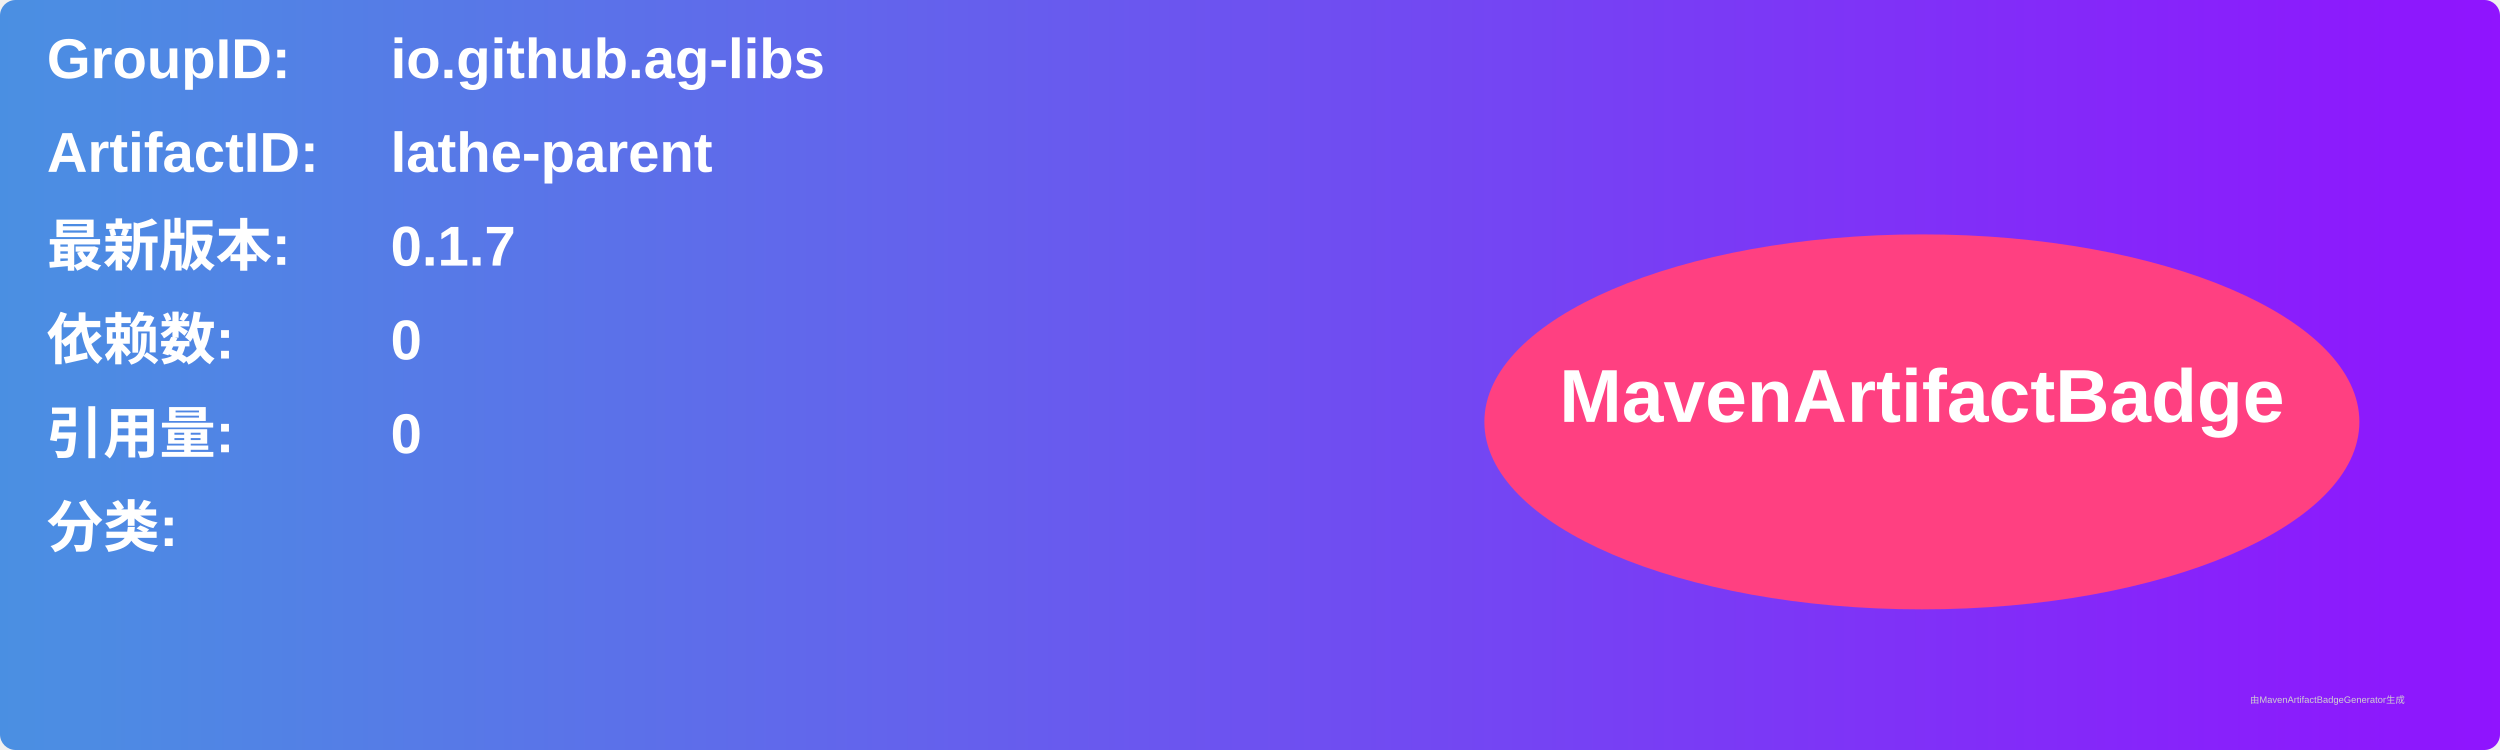
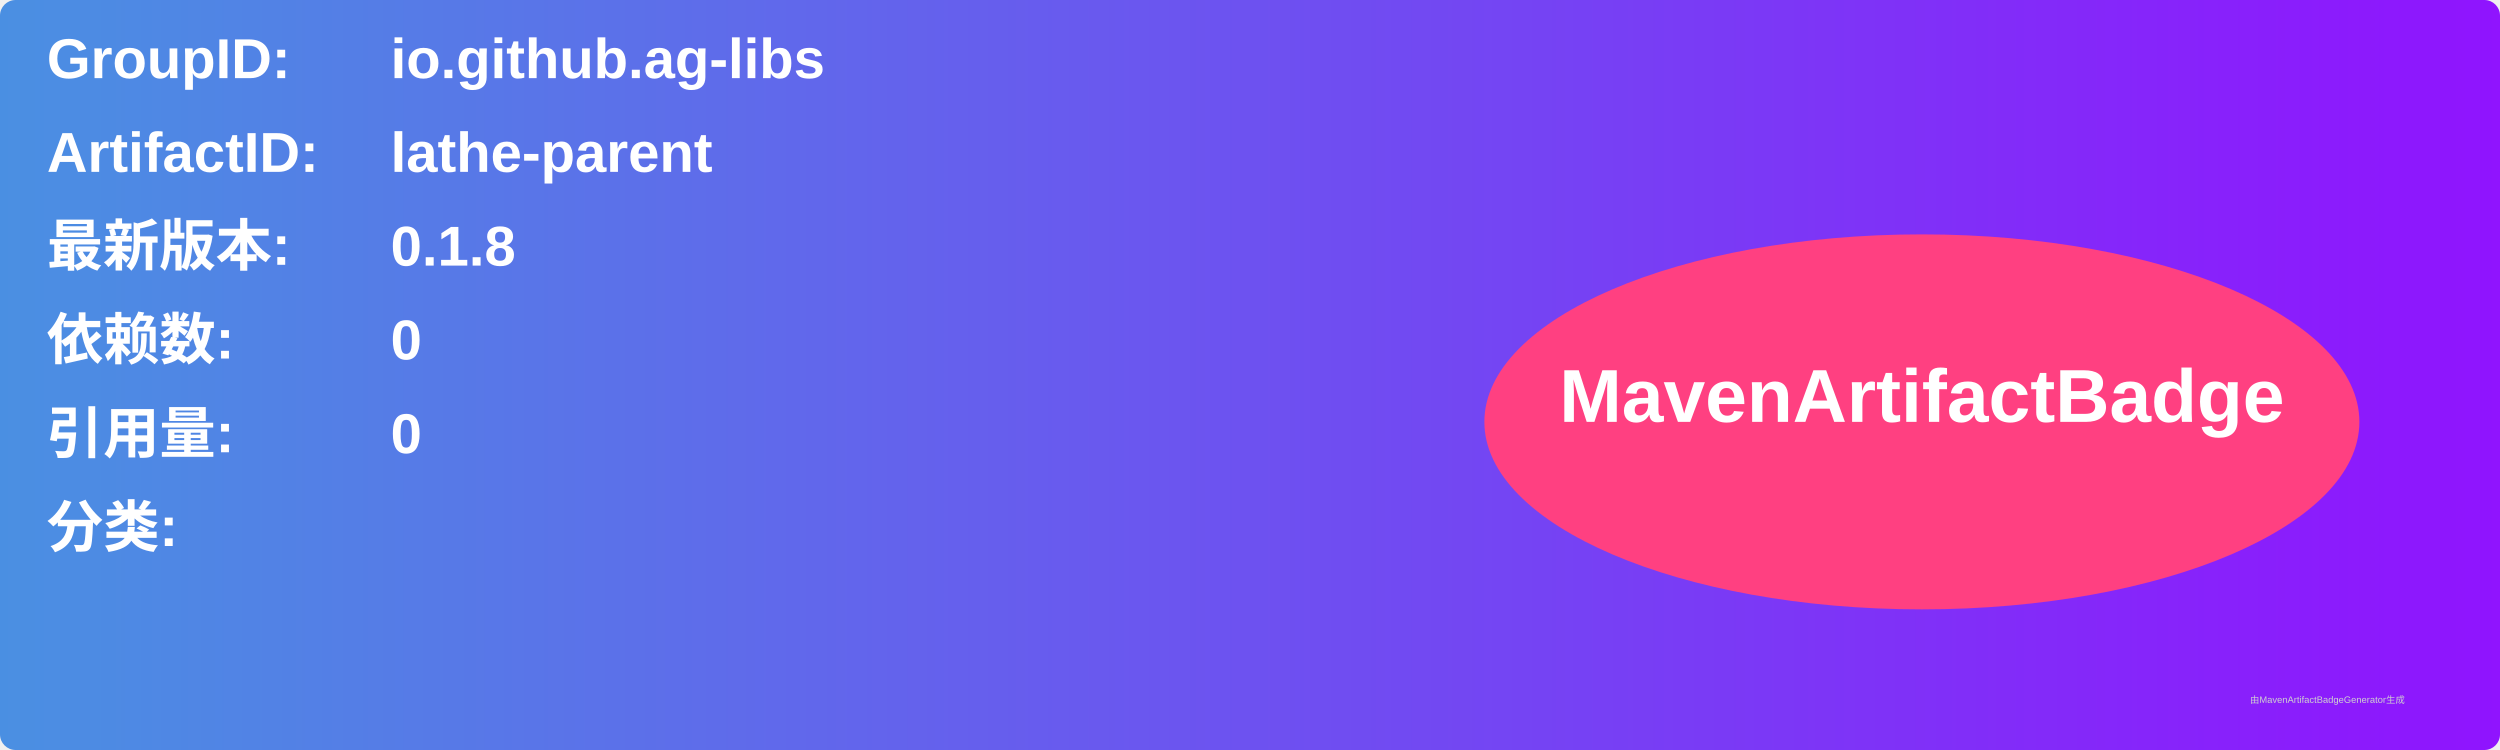
<svg xmlns="http://www.w3.org/2000/svg" width="800" height="240" viewBox="0 0 800 240">
  <linearGradient id="grad" x1="0%" y1="0%" x2="100%" y2="0%">
    <stop offset="0%" stop-color="#4a90e2" />
    <stop offset="100%" stop-color="#9013fe" />
  </linearGradient>
  <rect width="100%" height="100%" rx="5" ry="5" fill="url(#grad)" />
  <g transform="translate(15, 15)">
    <text x="0" y="10" font-family="Arial" font-size="18" fill="white" font-weight="bold" width="260">GroupID:</text>
    <text x="110" y="10" font-family="Arial" font-size="18" fill="white" font-weight="bold" width="460">io.github.ag-libs</text>
    <text x="0" y="40" font-family="Arial" font-size="18" fill="white" font-weight="bold" width="260">ArtifactID:</text>
    <text x="110" y="40" font-family="Arial" font-size="18" fill="white" font-weight="bold" width="460">lathe-parent</text>
    <text x="0" y="70" font-family="Arial" font-size="18" fill="white" font-weight="bold">最新版本:</text>
    <text x="110" y="70" font-family="Arial" font-size="18" fill="white" font-weight="bold">
-       <tspan font-weight="bold">0.1.7</tspan>
+       <tspan font-weight="bold">0.1.8</tspan>
    </text>
    <text x="0" y="100" font-family="Arial" font-size="18" fill="white" font-weight="bold">依赖数: </text>
    <text x="110" y="100" font-family="Arial" font-size="18" fill="white">
      <tspan font-weight="bold">0</tspan>
    </text>
    <text x="0" y="130" font-family="Arial" font-size="18" fill="white" font-weight="bold">引用量: </text>
    <text x="110" y="130" font-family="Arial" font-size="18" fill="white">
      <tspan font-weight="bold">0</tspan>
    </text>
    <text x="0" y="160" font-family="Arial" font-size="18" fill="white" font-weight="bold">分类:</text>
    <text x="10" y="190" font-family="Arial" font-size="10" fill="white">
      <tspan font-weight="bold" />
    </text>
    <ellipse cx="600" cy="120" rx="140" ry="60" fill="#ff4081" />
    <text x="600" y="120" text-anchor="middle" font-family="Arial" font-size="24" fill="white" font-weight="bold">MavenArtifactBadge</text>
  </g>
  <text x="720" y="225" font-family="Arial" font-size="3" fill="#d0d0d0">由MavenArtifactBadgeGenerator生成</text>
</svg>
